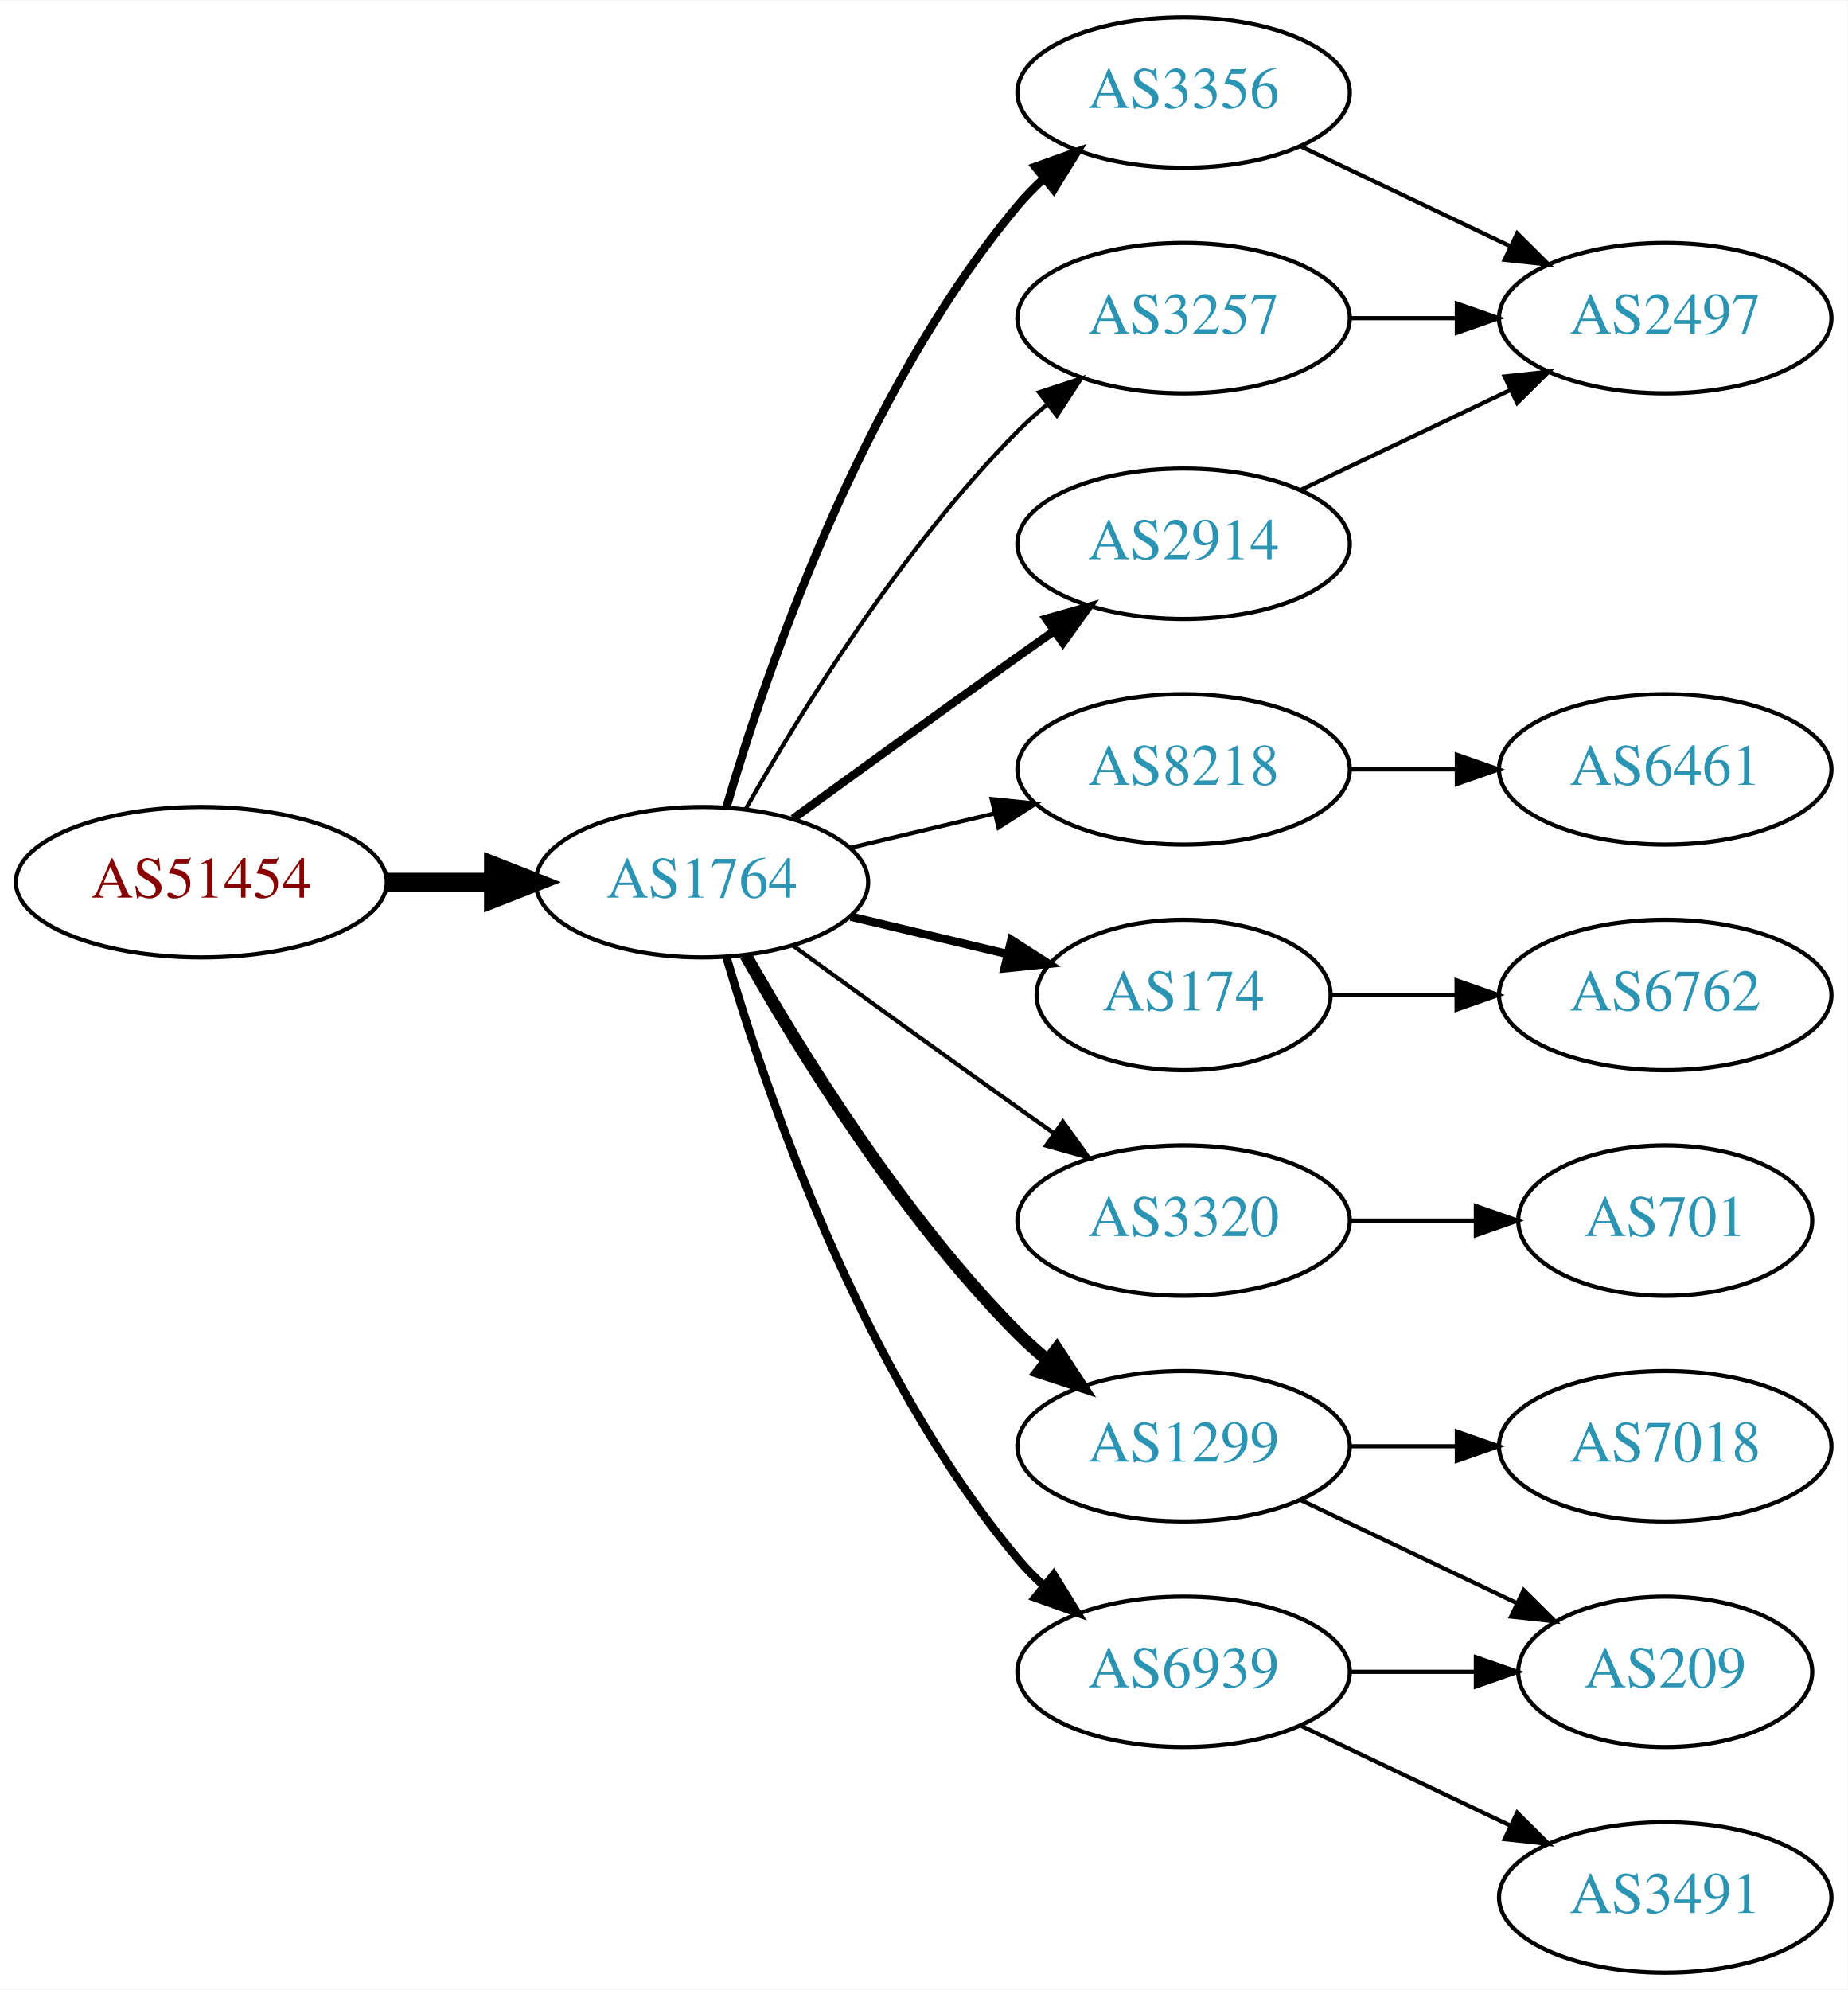
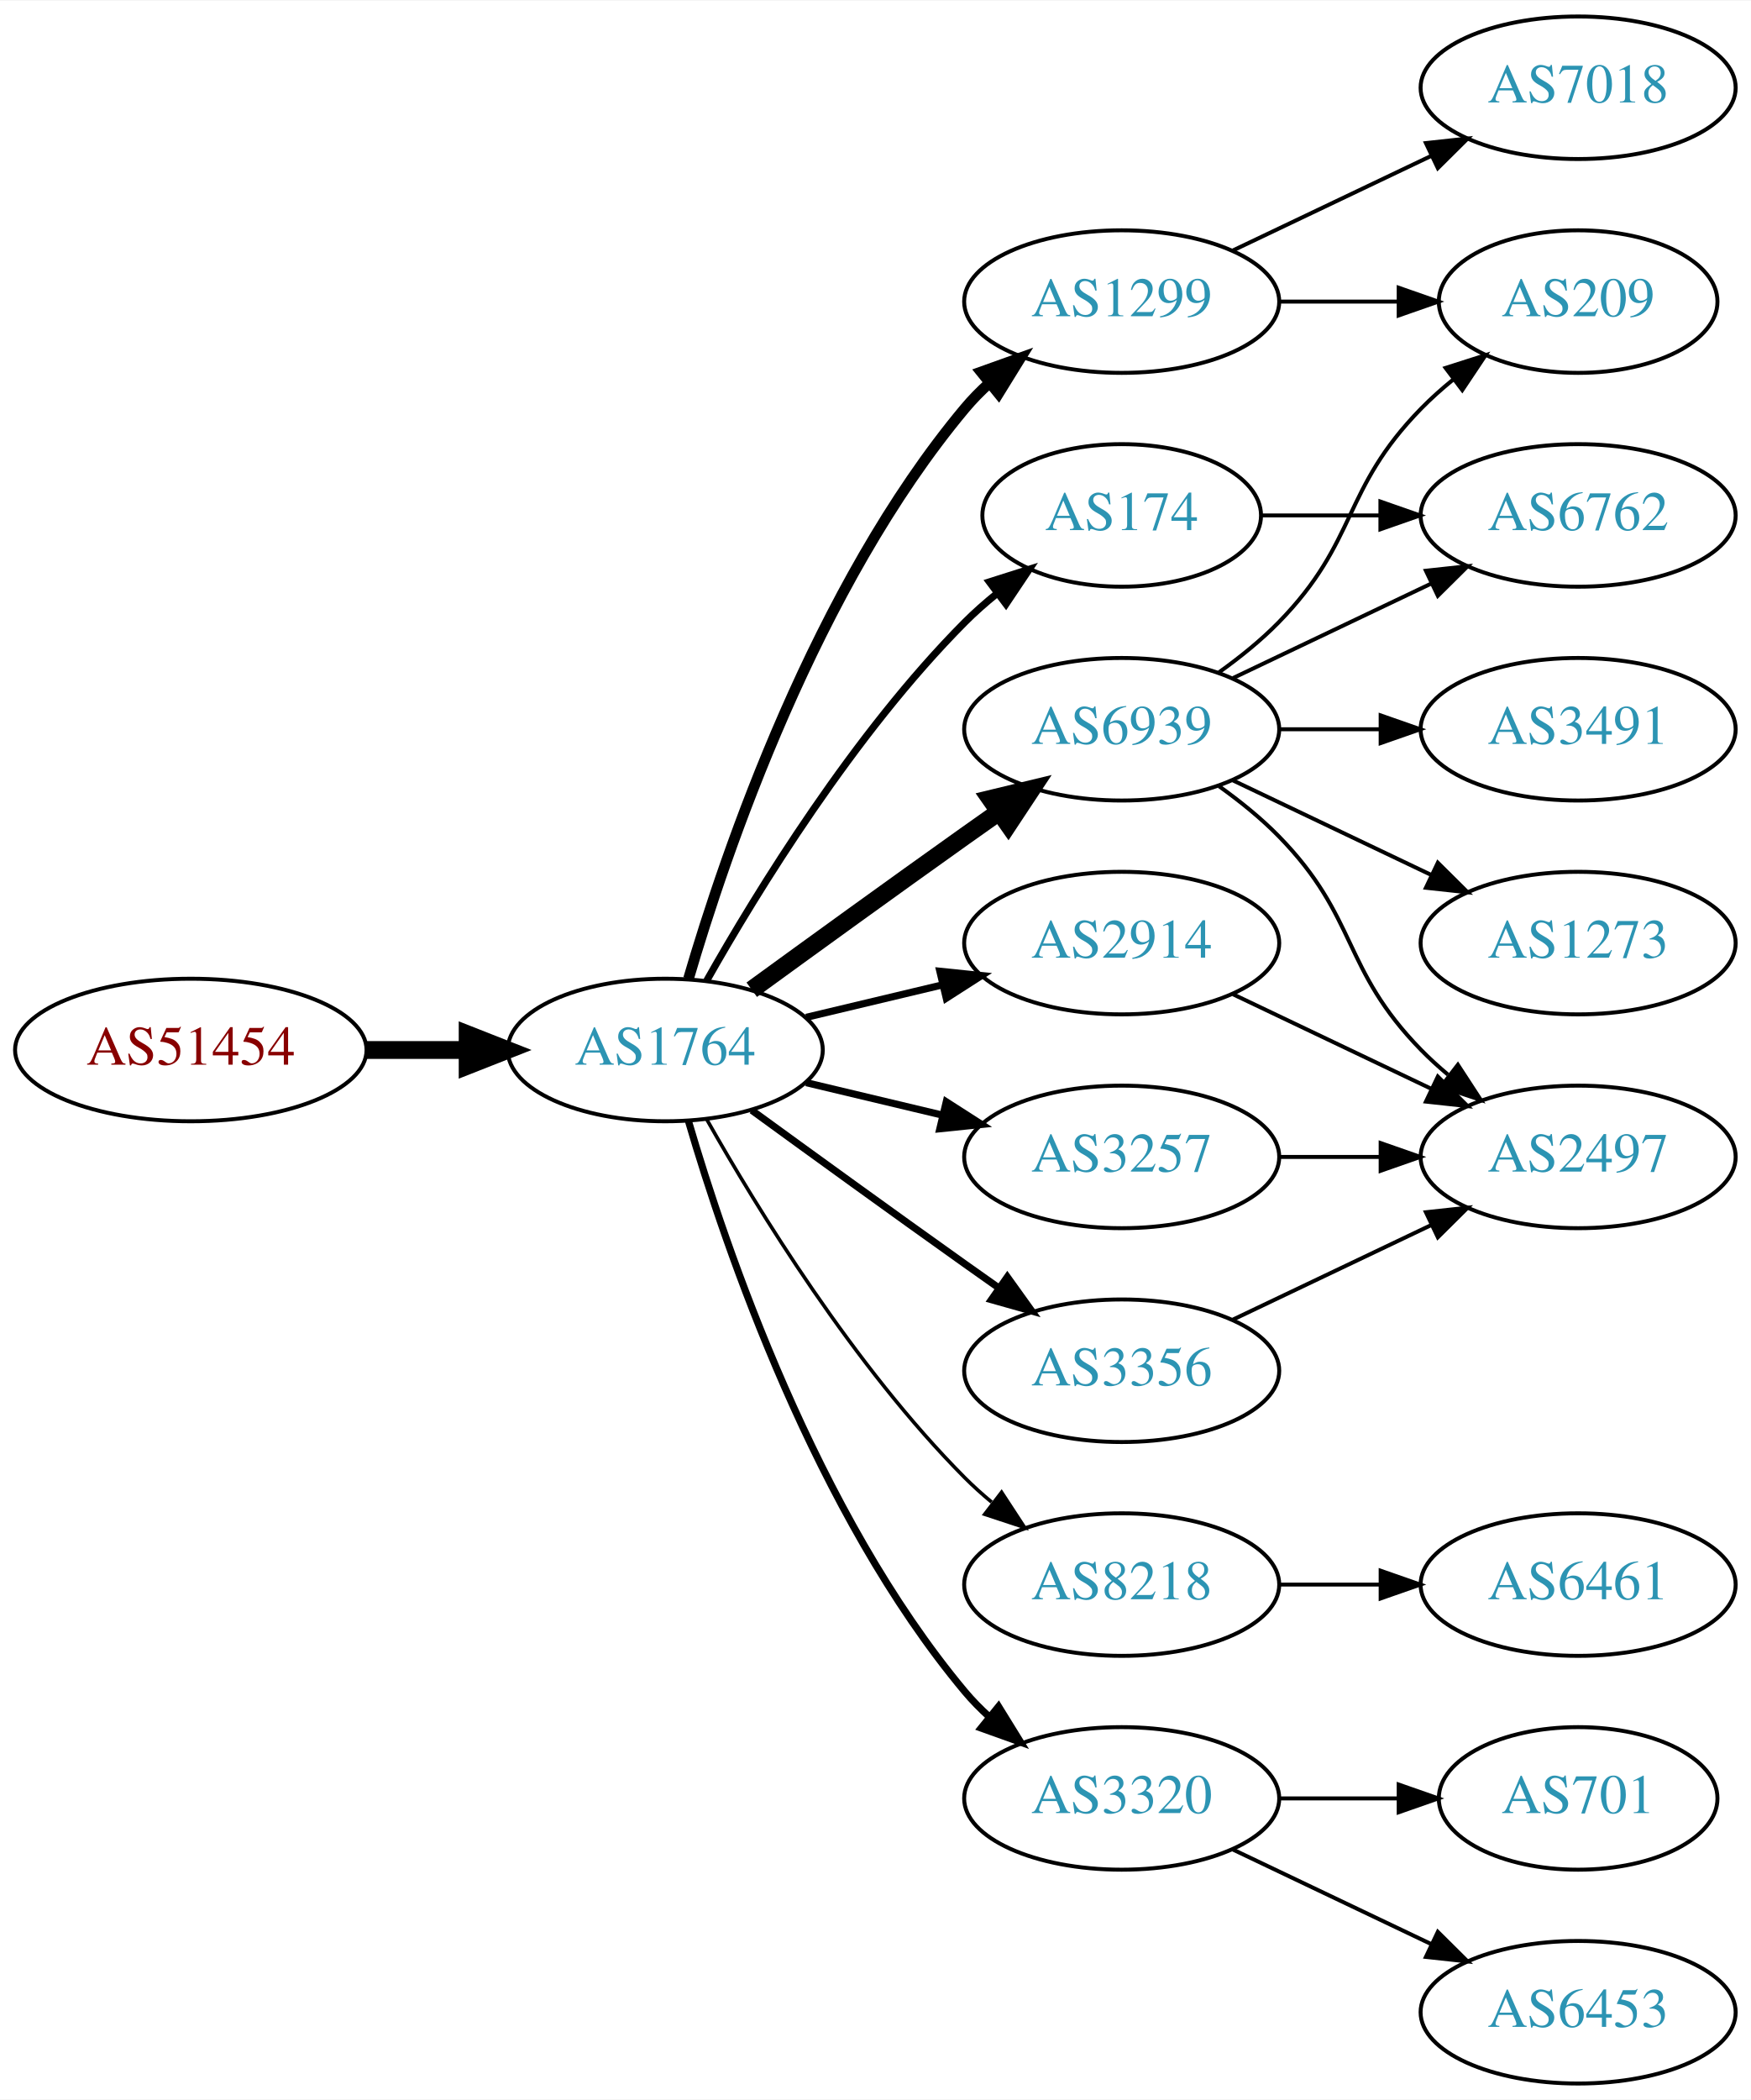
- <svg xmlns="http://www.w3.org/2000/svg" xmlns:xlink="http://www.w3.org/1999/xlink" width="442pt" height="476pt" viewBox="0.00 0.00 442.27 476.00">
-   <g id="graph0" class="graph" transform="scale(1 1) rotate(0) translate(4 472)">
-     <polygon fill="white" stroke="none" points="-4,4 -4,-472 438.271,-472 438.271,4 -4,4" />
+ <svg xmlns="http://www.w3.org/2000/svg" xmlns:xlink="http://www.w3.org/1999/xlink" width="442pt" height="530pt" viewBox="0.00 0.00 442.27 530.00">
+   <g id="graph0" class="graph" transform="scale(1 1) rotate(0) translate(4 526)">
+     <polygon fill="white" stroke="none" points="-4,4 -4,-526 438.271,-526 438.271,4 -4,4" />
    <g id="node1" class="node">
      <g id="a_node1">
        <a xlink:href="/asn/51454" xlink:title="AS51454 ~ CRIF GmbH [AT]">
          <ellipse fill="#ffffff" stroke="black" cx="44.196" cy="-261" rx="44.393" ry="18" />
          <text text-anchor="middle" x="44.196" y="-257.3" font-family="Times,serif" font-size="14.00" fill="#880000">AS51454</text>
        </a>
      </g>
    </g>
    <g id="node2" class="node">
      <g id="a_node2">
        <a xlink:href="/asn/1764" xlink:title="AS1764 ~ NEXTLAYER-AS [AT]">
          <ellipse fill="#ffffff" stroke="black" cx="164.039" cy="-261" rx="39.794" ry="18" />
          <text text-anchor="middle" x="164.039" y="-257.3" font-family="Times,serif" font-size="14.00" fill="#2c94b3">AS1764</text>
        </a>
      </g>
    </g>
    <g id="edge1" class="edge">
      <path fill="none" stroke="black" stroke-width="4.5" d="M88.407,-261C96.72,-261 105.482,-261 113.965,-261" />
      <polygon fill="black" stroke="black" stroke-width="4.5" points="114.123,-264.938 124.123,-261 114.123,-257.063 114.123,-264.938" />
    </g>
    <g id="node3" class="node">
      <g id="a_node3">
-         <a xlink:href="/asn/2914" xlink:title="AS2914 ~ NTT America, Inc. [US]">
-           <ellipse fill="#ffffff" stroke="black" cx="279.332" cy="-342" rx="39.794" ry="18" />
-           <text text-anchor="middle" x="279.332" y="-338.3" font-family="Times,serif" font-size="14.00" fill="#2c94b3">AS2914</text>
+         <a xlink:href="/asn/1299" xlink:title="AS1299 ~ Telia Carrier [EU]">
+           <ellipse fill="#ffffff" stroke="black" cx="279.332" cy="-450" rx="39.794" ry="18" />
+           <text text-anchor="middle" x="279.332" y="-446.3" font-family="Times,serif" font-size="14.00" fill="#2c94b3">AS1299</text>
        </a>
      </g>
    </g>
    <g id="edge2" class="edge">
-       <path fill="none" stroke="black" stroke-width="2" d="M185.887,-276.222C200.821,-287.091 221.435,-302.025 239.685,-315 242.506,-317.005 245.449,-319.085 248.397,-321.159" />
-       <polygon fill="black" stroke="black" stroke-width="2" points="246.424,-324.05 256.621,-326.926 250.443,-318.319 246.424,-324.05" />
+       <path fill="none" stroke="black" stroke-width="2.7" d="M169.913,-279.002C179.227,-310.844 202.043,-377.981 239.685,-423 241.555,-425.237 243.654,-427.374 245.88,-429.396" />
+       <polygon fill="black" stroke="black" stroke-width="2.7" points="243.823,-432.234 253.799,-435.804 248.227,-426.793 243.823,-432.234" />
    </g>
    <g id="node4" class="node">
      <g id="a_node4">
-         <a xlink:href="/asn/8218" xlink:title="AS8218 ~ legacy Neotelecoms [FR]">
-           <ellipse fill="#ffffff" stroke="black" cx="279.332" cy="-288" rx="39.794" ry="18" />
-           <text text-anchor="middle" x="279.332" y="-284.3" font-family="Times,serif" font-size="14.00" fill="#2c94b3">AS8218</text>
+         <a xlink:href="/asn/6939" xlink:title="AS6939 ~ Hurricane Electric LLC [US]">
+           <ellipse fill="#ffffff" stroke="black" cx="279.332" cy="-342" rx="39.794" ry="18" />
+           <text text-anchor="middle" x="279.332" y="-338.3" font-family="Times,serif" font-size="14.00" fill="#2c94b3">AS6939</text>
        </a>
      </g>
    </g>
    <g id="edge3" class="edge">
-       <path fill="none" stroke="black" d="M199.646,-269.248C210.517,-271.838 222.671,-274.735 234.114,-277.462" />
-       <polygon fill="black" stroke="black" points="233.397,-280.889 243.936,-279.803 235.02,-274.08 233.397,-280.889" />
+       <path fill="none" stroke="black" stroke-width="4.5" d="M185.887,-276.222C200.821,-287.091 221.435,-302.025 239.685,-315 242.506,-317.005 245.449,-319.085 248.397,-321.159" />
+       <polygon fill="black" stroke="black" stroke-width="4.5" points="246.173,-324.409 256.621,-326.926 250.694,-317.961 246.173,-324.409" />
    </g>
    <g id="node5" class="node">
      <g id="a_node5">
-         <a xlink:href="/asn/3356" xlink:title="AS3356 ~ Level 3 Parent, LLC [US]">
-           <ellipse fill="#ffffff" stroke="black" cx="279.332" cy="-450" rx="39.794" ry="18" />
-           <text text-anchor="middle" x="279.332" y="-446.3" font-family="Times,serif" font-size="14.00" fill="#2c94b3">AS3356</text>
+         <a xlink:href="/asn/2914" xlink:title="AS2914 ~ NTT America, Inc. [US]">
+           <ellipse fill="#ffffff" stroke="black" cx="279.332" cy="-288" rx="39.794" ry="18" />
+           <text text-anchor="middle" x="279.332" y="-284.3" font-family="Times,serif" font-size="14.00" fill="#2c94b3">AS2914</text>
        </a>
      </g>
    </g>
    <g id="edge4" class="edge">
-       <path fill="none" stroke="black" stroke-width="2" d="M169.913,-279.002C179.227,-310.844 202.043,-377.981 239.685,-423 241.555,-425.237 243.654,-427.374 245.88,-429.396" />
-       <polygon fill="black" stroke="black" stroke-width="2" points="243.823,-432.234 253.799,-435.804 248.227,-426.793 243.823,-432.234" />
+       <path fill="none" stroke="black" stroke-width="1.8" d="M199.646,-269.248C210.517,-271.838 222.671,-274.735 234.114,-277.462" />
+       <polygon fill="black" stroke="black" stroke-width="1.8" points="233.397,-280.889 243.936,-279.803 235.02,-274.08 233.397,-280.889" />
    </g>
    <g id="node6" class="node">
      <g id="a_node6">
-         <a xlink:href="/asn/174" xlink:title="AS174 ~ Cogent Communications [US]">
-           <ellipse fill="#ffffff" stroke="black" cx="279.332" cy="-234" rx="35.194" ry="18" />
-           <text text-anchor="middle" x="279.332" y="-230.3" font-family="Times,serif" font-size="14.00" fill="#2c94b3">AS174</text>
+         <a xlink:href="/asn/3257" xlink:title="AS3257 ~ GTT [DE]">
+           <ellipse fill="#ffffff" stroke="black" cx="279.332" cy="-234" rx="39.794" ry="18" />
+           <text text-anchor="middle" x="279.332" y="-230.3" font-family="Times,serif" font-size="14.00" fill="#2c94b3">AS3257</text>
        </a>
      </g>
    </g>
    <g id="edge5" class="edge">
-       <path fill="none" stroke="black" stroke-width="2" d="M199.646,-252.752C211.44,-249.942 224.745,-246.771 237.013,-243.847" />
-       <polygon fill="black" stroke="black" stroke-width="2" points="238.101,-247.186 247.018,-241.463 236.479,-240.376 238.101,-247.186" />
+       <path fill="none" stroke="black" stroke-width="1.8" d="M199.646,-252.752C210.517,-250.162 222.671,-247.265 234.114,-244.538" />
+       <polygon fill="black" stroke="black" stroke-width="1.8" points="235.02,-247.92 243.936,-242.197 233.397,-241.111 235.02,-247.92" />
    </g>
    <g id="node7" class="node">
      <g id="a_node7">
-         <a xlink:href="/asn/1299" xlink:title="AS1299 ~ Telia Carrier [EU]">
-           <ellipse fill="#ffffff" stroke="black" cx="279.332" cy="-126" rx="39.794" ry="18" />
-           <text text-anchor="middle" x="279.332" y="-122.3" font-family="Times,serif" font-size="14.00" fill="#2c94b3">AS1299</text>
+         <a xlink:href="/asn/3356" xlink:title="AS3356 ~ Level 3 Parent, LLC [US]">
+           <ellipse fill="#ffffff" stroke="black" cx="279.332" cy="-180" rx="39.794" ry="18" />
+           <text text-anchor="middle" x="279.332" y="-176.3" font-family="Times,serif" font-size="14.00" fill="#2c94b3">AS3356</text>
        </a>
      </g>
    </g>
    <g id="edge6" class="edge">
-       <path fill="none" stroke="black" stroke-width="3" d="M174.498,-243.51C187.28,-220.904 211.712,-181.114 239.685,-153 241.796,-150.879 244.092,-148.812 246.477,-146.829" />
-       <polygon fill="black" stroke="black" stroke-width="3" points="248.993,-149.31 254.793,-140.444 244.73,-143.758 248.993,-149.31" />
+       <path fill="none" stroke="black" stroke-width="1.8" d="M185.887,-245.778C200.821,-234.909 221.435,-219.975 239.685,-207 242.506,-204.995 245.449,-202.915 248.397,-200.841" />
+       <polygon fill="black" stroke="black" stroke-width="1.8" points="250.443,-203.681 256.621,-195.074 246.424,-197.95 250.443,-203.681" />
    </g>
    <g id="node8" class="node">
      <g id="a_node8">
-         <a xlink:href="/asn/3320" xlink:title="AS3320 ~ DTAG [DE]">
-           <ellipse fill="#ffffff" stroke="black" cx="279.332" cy="-180" rx="39.794" ry="18" />
-           <text text-anchor="middle" x="279.332" y="-176.3" font-family="Times,serif" font-size="14.00" fill="#2c94b3">AS3320</text>
+         <a xlink:href="/asn/174" xlink:title="AS174 ~ Cogent Communications [US]">
+           <ellipse fill="#ffffff" stroke="black" cx="279.332" cy="-396" rx="35.194" ry="18" />
+           <text text-anchor="middle" x="279.332" y="-392.3" font-family="Times,serif" font-size="14.00" fill="#2c94b3">AS174</text>
        </a>
      </g>
    </g>
    <g id="edge7" class="edge">
-       <path fill="none" stroke="black" d="M185.887,-245.778C200.821,-234.909 221.435,-219.975 239.685,-207 242.506,-204.995 245.449,-202.915 248.397,-200.841" />
-       <polygon fill="black" stroke="black" points="250.443,-203.681 256.621,-195.074 246.424,-197.95 250.443,-203.681" />
+       <path fill="none" stroke="black" stroke-width="1.8" d="M174.498,-278.49C187.28,-301.096 211.712,-340.886 239.685,-369 242.185,-371.513 244.946,-373.949 247.807,-376.261" />
+       <polygon fill="black" stroke="black" stroke-width="1.8" points="245.905,-379.21 256.004,-382.413 250.108,-373.611 245.905,-379.21" />
    </g>
    <g id="node9" class="node">
      <g id="a_node9">
-         <a xlink:href="/asn/3257" xlink:title="AS3257 ~ GTT [DE]">
-           <ellipse fill="#ffffff" stroke="black" cx="279.332" cy="-396" rx="39.794" ry="18" />
-           <text text-anchor="middle" x="279.332" y="-392.3" font-family="Times,serif" font-size="14.00" fill="#2c94b3">AS3257</text>
+         <a xlink:href="/asn/8218" xlink:title="AS8218 ~ legacy Neotelecoms [FR]">
+           <ellipse fill="#ffffff" stroke="black" cx="279.332" cy="-126" rx="39.794" ry="18" />
+           <text text-anchor="middle" x="279.332" y="-122.3" font-family="Times,serif" font-size="14.00" fill="#2c94b3">AS8218</text>
        </a>
      </g>
    </g>
    <g id="edge8" class="edge">
-       <path fill="none" stroke="black" d="M174.498,-278.49C187.28,-301.096 211.712,-340.886 239.685,-369 241.796,-371.121 244.092,-373.188 246.477,-375.171" />
-       <polygon fill="black" stroke="black" points="244.73,-378.242 254.793,-381.556 248.993,-372.69 244.73,-378.242" />
+       <path fill="none" stroke="black" stroke-width="0.9" d="M174.498,-243.51C187.28,-220.904 211.712,-181.114 239.685,-153 241.796,-150.879 244.092,-148.812 246.477,-146.829" />
+       <polygon fill="black" stroke="black" stroke-width="0.9" points="248.993,-149.31 254.793,-140.444 244.73,-143.758 248.993,-149.31" />
    </g>
    <g id="node10" class="node">
      <g id="a_node10">
-         <a xlink:href="/asn/6939" xlink:title="AS6939 ~ Hurricane Electric LLC [US]">
+         <a xlink:href="/asn/3320" xlink:title="AS3320 ~ DTAG [DE]">
          <ellipse fill="#ffffff" stroke="black" cx="279.332" cy="-72" rx="39.794" ry="18" />
-           <text text-anchor="middle" x="279.332" y="-68.3" font-family="Times,serif" font-size="14.00" fill="#2c94b3">AS6939</text>
+           <text text-anchor="middle" x="279.332" y="-68.3" font-family="Times,serif" font-size="14.00" fill="#2c94b3">AS3320</text>
        </a>
      </g>
    </g>
    <g id="edge9" class="edge">
-       <path fill="none" stroke="black" stroke-width="2" d="M169.913,-242.998C179.227,-211.156 202.043,-144.019 239.685,-99 241.555,-96.763 243.654,-94.626 245.88,-92.604" />
-       <polygon fill="black" stroke="black" stroke-width="2" points="248.227,-95.207 253.799,-86.196 243.823,-89.766 248.227,-95.207" />
+       <path fill="none" stroke="black" stroke-width="1.8" d="M169.913,-242.998C179.227,-211.156 202.043,-144.019 239.685,-99 241.555,-96.763 243.654,-94.626 245.88,-92.604" />
+       <polygon fill="black" stroke="black" stroke-width="1.8" points="248.227,-95.207 253.799,-86.196 243.823,-89.766 248.227,-95.207" />
+     </g>
+     <g id="node11" class="node">
+       <g id="a_node11">
+         <a xlink:href="/asn/7018" xlink:title="AS7018 ~ AT&amp;T Services, Inc. [US]">
+           <ellipse fill="#ffffff" stroke="black" cx="394.625" cy="-504" rx="39.794" ry="18" />
+           <text text-anchor="middle" x="394.625" y="-500.3" font-family="Times,serif" font-size="14.00" fill="#2c94b3">AS7018</text>
+         </a>
+       </g>
+     </g>
+     <g id="edge10" class="edge">
+       <path fill="none" stroke="black" d="M307.468,-462.934C322.462,-470.081 341.283,-479.052 357.506,-486.785" />
+       <polygon fill="black" stroke="black" points="356.177,-490.028 366.71,-491.171 359.188,-483.709 356.177,-490.028" />
+     </g>
+     <g id="node12" class="node">
+       <g id="a_node12">
+         <a xlink:href="/asn/209" xlink:title="AS209 ~ CenturyLink Communications, LLC [US]">
+           <ellipse fill="#ffffff" stroke="black" cx="394.625" cy="-450" rx="35.194" ry="18" />
+           <text text-anchor="middle" x="394.625" y="-446.3" font-family="Times,serif" font-size="14.00" fill="#2c94b3">AS209</text>
+         </a>
+       </g>
+     </g>
+     <g id="edge11" class="edge">
+       <path fill="none" stroke="black" d="M319.004,-450C328.709,-450 339.2,-450 349.163,-450" />
+       <polygon fill="black" stroke="black" points="349.299,-453.5 359.299,-450 349.299,-446.5 349.299,-453.5" />
+     </g>
+     <g id="edge15" class="edge">
+       <path fill="none" stroke="black" d="M303.926,-356.389C309.182,-360.148 314.513,-364.437 318.978,-369 339.151,-389.617 334.806,-402.383 354.978,-423 357.457,-425.534 360.204,-427.983 363.056,-430.304" />
+       <polygon fill="black" stroke="black" points="361.148,-433.248 371.242,-436.468 365.359,-427.657 361.148,-433.248" />
+     </g>
+     <g id="node13" class="node">
+       <g id="a_node13">
+         <a xlink:href="/asn/6762" xlink:title="AS6762 ~ TELECOM ITALIA SPARKLE S.p.A. [IT]">
+           <ellipse fill="#ffffff" stroke="black" cx="394.625" cy="-396" rx="39.794" ry="18" />
+           <text text-anchor="middle" x="394.625" y="-392.3" font-family="Times,serif" font-size="14.00" fill="#2c94b3">AS6762</text>
+         </a>
+       </g>
+     </g>
+     <g id="edge12" class="edge">
+       <path fill="none" stroke="black" d="M307.468,-354.934C322.462,-362.081 341.283,-371.052 357.506,-378.785" />
+       <polygon fill="black" stroke="black" points="356.177,-382.028 366.71,-383.171 359.188,-375.709 356.177,-382.028" />
+     </g>
+     <g id="node14" class="node">
+       <g id="a_node14">
+         <a xlink:href="/asn/2497" xlink:title="AS2497 ~ Internet Initiative Japan Inc. [JP]">
+           <ellipse fill="#ffffff" stroke="black" cx="394.625" cy="-234" rx="39.794" ry="18" />
+           <text text-anchor="middle" x="394.625" y="-230.3" font-family="Times,serif" font-size="14.00" fill="#2c94b3">AS2497</text>
+         </a>
+       </g>
+     </g>
+     <g id="edge13" class="edge">
+       <path fill="none" stroke="black" d="M303.926,-327.611C309.182,-323.852 314.513,-319.563 318.978,-315 339.151,-294.383 334.806,-281.617 354.978,-261 357.071,-258.861 359.354,-256.782 361.731,-254.79" />
+       <polygon fill="black" stroke="black" points="364.249,-257.268 370.031,-248.389 359.974,-251.725 364.249,-257.268" />
+     </g>
+     <g id="node15" class="node">
+       <g id="a_node15">
+         <a xlink:href="/asn/1273" xlink:title="AS1273 ~ Vodafone Group PLC [EU]">
+           <ellipse fill="#ffffff" stroke="black" cx="394.625" cy="-288" rx="39.794" ry="18" />
+           <text text-anchor="middle" x="394.625" y="-284.3" font-family="Times,serif" font-size="14.00" fill="#2c94b3">AS1273</text>
+         </a>
+       </g>
+     </g>
+     <g id="edge14" class="edge">
+       <path fill="none" stroke="black" d="M307.468,-329.066C322.462,-321.919 341.283,-312.948 357.506,-305.215" />
+       <polygon fill="black" stroke="black" points="359.188,-308.291 366.71,-300.829 356.177,-301.972 359.188,-308.291" />
    </g>
    <g id="node16" class="node">
      <g id="a_node16">
-         <a xlink:href="/asn/2497" xlink:title="AS2497 ~ Internet Initiative Japan Inc. [JP]">
-           <ellipse fill="#ffffff" stroke="black" cx="394.625" cy="-396" rx="39.794" ry="18" />
-           <text text-anchor="middle" x="394.625" y="-392.3" font-family="Times,serif" font-size="14.00" fill="#2c94b3">AS2497</text>
+         <a xlink:href="/asn/3491" xlink:title="AS3491 ~ PCCW Global, Inc. [US]">
+           <ellipse fill="#ffffff" stroke="black" cx="394.625" cy="-342" rx="39.794" ry="18" />
+           <text text-anchor="middle" x="394.625" y="-338.3" font-family="Times,serif" font-size="14.00" fill="#2c94b3">AS3491</text>
        </a>
      </g>
    </g>
    <g id="edge16" class="edge">
-       <path fill="none" stroke="black" d="M307.468,-354.934C322.462,-362.081 341.283,-371.052 357.506,-378.785" />
-       <polygon fill="black" stroke="black" points="356.177,-382.028 366.71,-383.171 359.188,-375.709 356.177,-382.028" />
-     </g>
-     <g id="node11" class="node">
-       <g id="a_node11">
+       <path fill="none" stroke="black" d="M319.004,-342C327.207,-342 335.971,-342 344.503,-342" />
+       <polygon fill="black" stroke="black" points="344.742,-345.5 354.742,-342 344.742,-338.5 344.742,-345.5" />
+     </g>
+     <g id="edge21" class="edge">
+       <path fill="none" stroke="black" d="M307.468,-275.066C322.462,-267.919 341.283,-258.948 357.506,-251.215" />
+       <polygon fill="black" stroke="black" points="359.188,-254.291 366.71,-246.829 356.177,-247.972 359.188,-254.291" />
+     </g>
+     <g id="edge19" class="edge">
+       <path fill="none" stroke="black" d="M319.004,-234C327.207,-234 335.971,-234 344.503,-234" />
+       <polygon fill="black" stroke="black" points="344.742,-237.5 354.742,-234 344.742,-230.5 344.742,-237.5" />
+     </g>
+     <g id="edge18" class="edge">
+       <path fill="none" stroke="black" d="M307.468,-192.934C322.462,-200.081 341.283,-209.052 357.506,-216.785" />
+       <polygon fill="black" stroke="black" points="356.177,-220.028 366.71,-221.171 359.188,-213.709 356.177,-220.028" />
+     </g>
+     <g id="edge17" class="edge">
+       <path fill="none" stroke="black" d="M314.631,-396C324.008,-396 334.358,-396 344.393,-396" />
+       <polygon fill="black" stroke="black" points="344.681,-399.5 354.681,-396 344.681,-392.5 344.681,-399.5" />
+     </g>
+     <g id="node17" class="node">
+       <g id="a_node17">
        <a xlink:href="/asn/6461" xlink:title="AS6461 ~ Zayo Bandwidth [US]">
-           <ellipse fill="#ffffff" stroke="black" cx="394.625" cy="-288" rx="39.794" ry="18" />
-           <text text-anchor="middle" x="394.625" y="-284.3" font-family="Times,serif" font-size="14.00" fill="#2c94b3">AS6461</text>
-         </a>
-       </g>
-     </g>
-     <g id="edge10" class="edge">
-       <path fill="none" stroke="black" d="M319.004,-288C327.207,-288 335.971,-288 344.503,-288" />
-       <polygon fill="black" stroke="black" points="344.742,-291.5 354.742,-288 344.742,-284.5 344.742,-291.5" />
-     </g>
-     <g id="edge17" class="edge">
-       <path fill="none" stroke="black" d="M307.468,-437.066C322.462,-429.919 341.283,-420.948 357.506,-413.215" />
-       <polygon fill="black" stroke="black" points="359.188,-416.291 366.71,-408.829 356.177,-409.972 359.188,-416.291" />
-     </g>
-     <g id="node12" class="node">
-       <g id="a_node12">
-         <a xlink:href="/asn/6762" xlink:title="AS6762 ~ TELECOM ITALIA SPARKLE S.p.A. [IT]">
-           <ellipse fill="#ffffff" stroke="black" cx="394.625" cy="-234" rx="39.794" ry="18" />
-           <text text-anchor="middle" x="394.625" y="-230.3" font-family="Times,serif" font-size="14.00" fill="#2c94b3">AS6762</text>
-         </a>
-       </g>
-     </g>
-     <g id="edge11" class="edge">
-       <path fill="none" stroke="black" d="M314.631,-234C324.008,-234 334.358,-234 344.393,-234" />
-       <polygon fill="black" stroke="black" points="344.681,-237.5 354.681,-234 344.681,-230.5 344.681,-237.5" />
-     </g>
-     <g id="node13" class="node">
-       <g id="a_node13">
-         <a xlink:href="/asn/209" xlink:title="AS209 ~ CenturyLink Communications, LLC [US]">
-           <ellipse fill="#ffffff" stroke="black" cx="394.625" cy="-72" rx="35.194" ry="18" />
-           <text text-anchor="middle" x="394.625" y="-68.3" font-family="Times,serif" font-size="14.00" fill="#2c94b3">AS209</text>
-         </a>
-       </g>
-     </g>
-     <g id="edge12" class="edge">
-       <path fill="none" stroke="black" d="M307.468,-113.066C322.9,-105.71 342.385,-96.423 358.92,-88.541" />
-       <polygon fill="black" stroke="black" points="360.741,-91.551 368.262,-84.089 357.729,-85.232 360.741,-91.551" />
-     </g>
-     <g id="node14" class="node">
-       <g id="a_node14">
-         <a xlink:href="/asn/7018" xlink:title="AS7018 ~ AT&amp;T Services, Inc. [US]">
          <ellipse fill="#ffffff" stroke="black" cx="394.625" cy="-126" rx="39.794" ry="18" />
-           <text text-anchor="middle" x="394.625" y="-122.3" font-family="Times,serif" font-size="14.00" fill="#2c94b3">AS7018</text>
-         </a>
-       </g>
-     </g>
-     <g id="edge13" class="edge">
+           <text text-anchor="middle" x="394.625" y="-122.3" font-family="Times,serif" font-size="14.00" fill="#2c94b3">AS6461</text>
+         </a>
+       </g>
+     </g>
+     <g id="edge20" class="edge">
      <path fill="none" stroke="black" d="M319.004,-126C327.207,-126 335.971,-126 344.503,-126" />
      <polygon fill="black" stroke="black" points="344.742,-129.5 354.742,-126 344.742,-122.5 344.742,-129.5" />
    </g>
-     <g id="node15" class="node">
-       <g id="a_node15">
+     <g id="node18" class="node">
+       <g id="a_node18">
+         <a xlink:href="/asn/6453" xlink:title="AS6453 ~ TATA COMMUNICATIONS (AMERICA) INC [US]">
+           <ellipse fill="#ffffff" stroke="black" cx="394.625" cy="-18" rx="39.794" ry="18" />
+           <text text-anchor="middle" x="394.625" y="-14.3" font-family="Times,serif" font-size="14.00" fill="#2c94b3">AS6453</text>
+         </a>
+       </g>
+     </g>
+     <g id="edge22" class="edge">
+       <path fill="none" stroke="black" d="M307.468,-59.066C322.462,-51.919 341.283,-42.948 357.506,-35.215" />
+       <polygon fill="black" stroke="black" points="359.188,-38.291 366.71,-30.829 356.177,-31.972 359.188,-38.291" />
+     </g>
+     <g id="node19" class="node">
+       <g id="a_node19">
        <a xlink:href="/asn/701" xlink:title="AS701 ~ UUNET [US]">
-           <ellipse fill="#ffffff" stroke="black" cx="394.625" cy="-180" rx="35.194" ry="18" />
-           <text text-anchor="middle" x="394.625" y="-176.3" font-family="Times,serif" font-size="14.00" fill="#2c94b3">AS701</text>
-         </a>
-       </g>
-     </g>
-     <g id="edge14" class="edge">
-       <path fill="none" stroke="black" d="M319.004,-180C328.709,-180 339.2,-180 349.163,-180" />
-       <polygon fill="black" stroke="black" points="349.299,-183.5 359.299,-180 349.299,-176.5 349.299,-183.5" />
-     </g>
-     <g id="edge15" class="edge">
-       <path fill="none" stroke="black" d="M319.004,-396C327.207,-396 335.971,-396 344.503,-396" />
-       <polygon fill="black" stroke="black" points="344.742,-399.5 354.742,-396 344.742,-392.5 344.742,-399.5" />
-     </g>
-     <g id="edge18" class="edge">
+           <ellipse fill="#ffffff" stroke="black" cx="394.625" cy="-72" rx="35.194" ry="18" />
+           <text text-anchor="middle" x="394.625" y="-68.3" font-family="Times,serif" font-size="14.00" fill="#2c94b3">AS701</text>
+         </a>
+       </g>
+     </g>
+     <g id="edge23" class="edge">
      <path fill="none" stroke="black" d="M319.004,-72C328.709,-72 339.2,-72 349.163,-72" />
      <polygon fill="black" stroke="black" points="349.299,-75.5 359.299,-72 349.299,-68.5 349.299,-75.5" />
    </g>
-     <g id="node17" class="node">
-       <g id="a_node17">
-         <a xlink:href="/asn/3491" xlink:title="AS3491 ~ PCCW Global, Inc. [US]">
-           <ellipse fill="#ffffff" stroke="black" cx="394.625" cy="-18" rx="39.794" ry="18" />
-           <text text-anchor="middle" x="394.625" y="-14.3" font-family="Times,serif" font-size="14.00" fill="#2c94b3">AS3491</text>
-         </a>
-       </g>
-     </g>
-     <g id="edge19" class="edge">
-       <path fill="none" stroke="black" d="M307.468,-59.066C322.462,-51.919 341.283,-42.948 357.506,-35.215" />
-       <polygon fill="black" stroke="black" points="359.188,-38.291 366.71,-30.829 356.177,-31.972 359.188,-38.291" />
-     </g>
  </g>
</svg>
